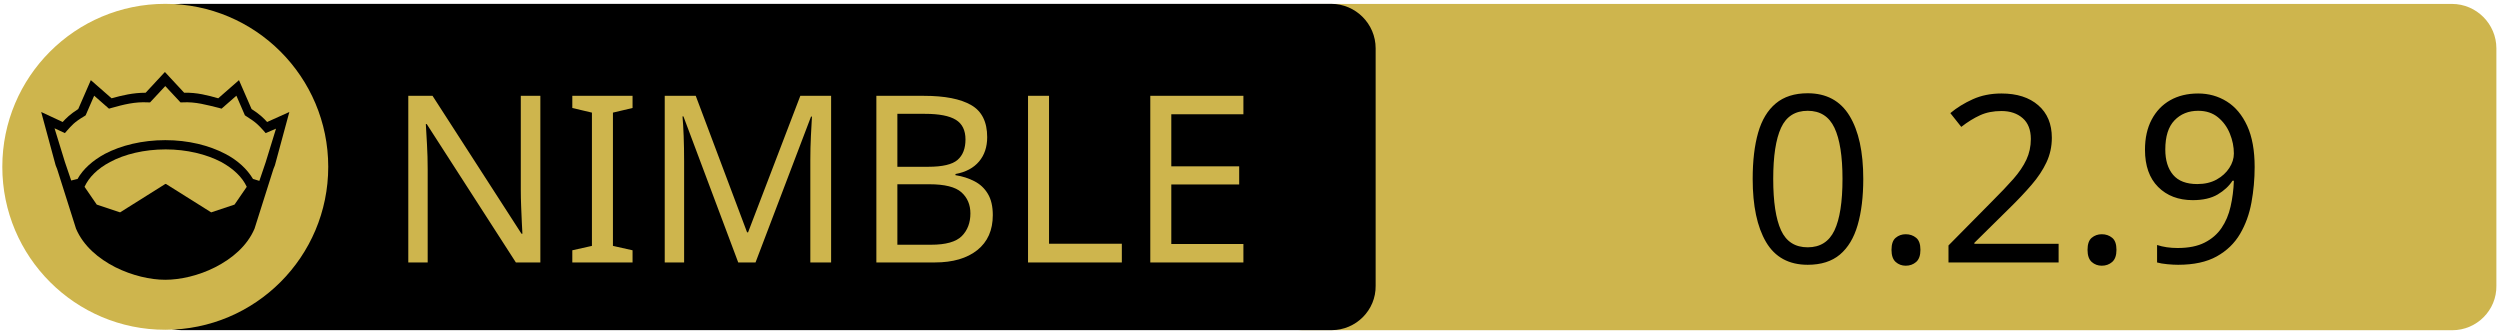
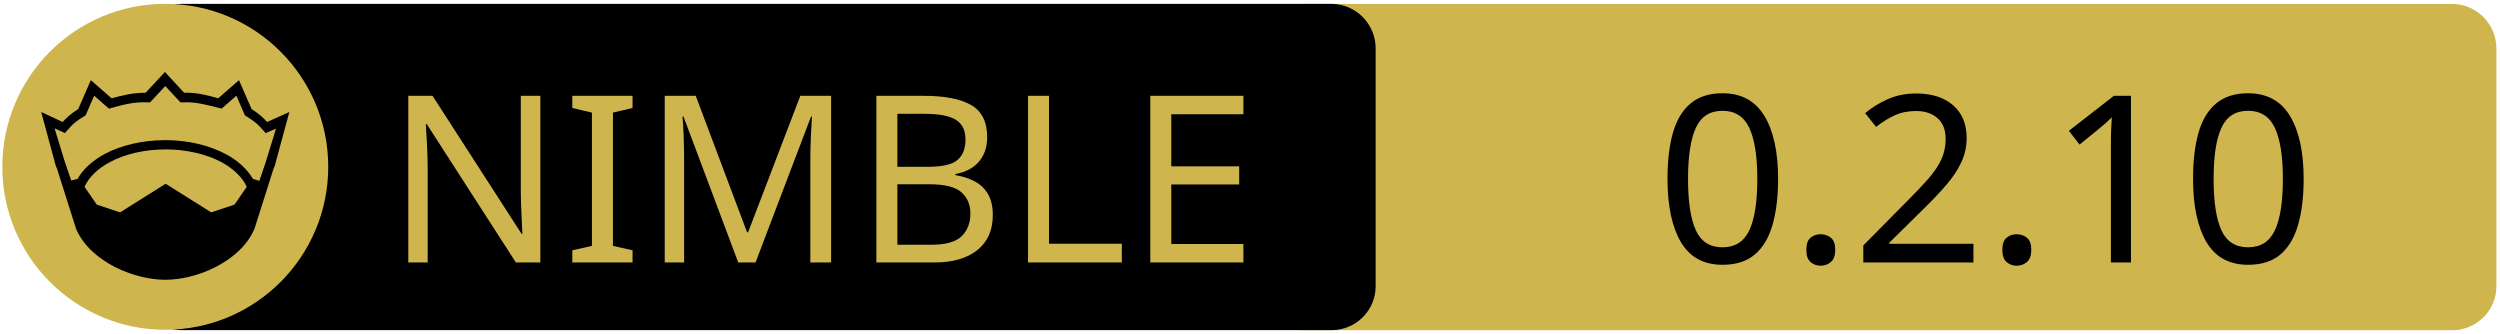
<svg xmlns="http://www.w3.org/2000/svg" xmlns:xlink="http://www.w3.org/1999/xlink" width="675" height="90" xml:space="preserve" version="1.1">
  <a xlink:href="https://github.com/openpeeps/tim">
    <g>
      <path fill="#CEB54D" id="svg_15" d="m662.123,89.159l-310.5,0c-6.6,0 -12,-5.4 -12,-12l0,-64.1c0,-6.6 5.4,-12 12,-12l310.4,0c6.6,0 12,5.4 12,12l0,64.1c0.1,6.6 -5.3,12 -11.9,12z" />
      <path id="svg_1" d="m359.524,89.139l-310.5,0c-6.6,0 -12,-5.4 -12,-12l0,-64.1c0,-6.6 5.4,-12 12,-12l310.4,0c6.6,0 12,5.4 12,12l0,64.1c0.1,6.6 -5.3,12 -11.9,12z" />
      <rect id="svg_2" fill="none" height="45.9" width="315.3" class="st0" y="24.539" x="60.224" />
      <circle id="svg_4" fill="#CEB54D" r="44" cy="45.039" cx="44.624" class="st1" />
      <g id="XMLID_4_">
        <path id="svg_5" d="m78.124,30.239l-3.9,14.4l-0.4,1l-5.1,16.1c0,0 0,0 0,0c-2,4.7 -6.1,8.1 -10.6,10.4c-4.5,2.3 -9.5,3.4 -13.5,3.4c-4,0 -8.9,-1.1 -13.5,-3.4c-4.5,-2.3 -8.6,-5.7 -10.6,-10.4c0,0 0,0 0,0l-5.1,-16.1l-0.4,-1l-3.9,-14.4l5.8,2.7c0.9,-1 2,-2.1 4.2,-3.5l3.4,-7.8l5.6,4.9c2.9,-0.8 5.8,-1.5 9.2,-1.5l5.2,-5.6l5.2,5.6c3.4,-0.1 6.4,0.7 9.2,1.5l5.6,-4.9l3.4,7.8c2.2,1.4 3.3,2.5 4.2,3.5l6,-2.7z" />
        <g id="XMLID_6_">
          <g id="svg_6">
            <path id="svg_7" fill="#CEB54D" d="m66.624,50.439l-3.3,4.8l-6.3,2.1l-12.1,-7.6c-0.1,-0.1 -0.3,-0.1 -0.4,0l-12.1,7.6l-6.3,-2.1l-3.3,-4.8c1.2,-2.6 3.5,-4.9 6.9,-6.7c3.9,-2.1 9.2,-3.4 15,-3.4c5.7,0 11,1.3 15,3.4c3.3,1.8 5.7,4.1 6.9,6.7z" class="st1" />
          </g>
          <g id="svg_8" />
        </g>
        <g id="XMLID_5_">
          <g id="svg_9">
            <path id="svg_10" fill="#CEB54D" d="m74.524,34.739l-2.8,9.1l-1.7,5l-1.6,-0.5c0,0 -0.1,0 -0.1,0c-1.6,-2.7 -4.2,-5.1 -7.5,-6.8c-4.4,-2.3 -10,-3.7 -16.2,-3.7c-6.2,0 -11.9,1.4 -16.3,3.7c-3.3,1.8 -5.9,4.1 -7.4,6.8c0,0 -0.1,0 -0.1,0l-1.6,0.4l-1.7,-5l-2.8,-9.1l2.8,1.3l0.6,-0.7c1.2,-1.3 1.8,-2.2 4.7,-3.9l0.3,-0.2l2.3,-5.3l4,3.5l0.7,-0.2c3.2,-0.9 6.3,-1.7 9.8,-1.5l0.6,0l4.1,-4.4l4.1,4.4l0.6,0c3.5,-0.2 6.5,0.7 9.8,1.5l0.7,0.2l4,-3.5l2.3,5.3l0.3,0.2c2.9,1.8 3.5,2.6 4.7,3.9l0.6,0.7l2.8,-1.2z" class="st1" />
          </g>
          <g id="svg_11" />
        </g>
      </g>
      <text x="-442" y="-350.021" id="svg_16" font-size="63px" font-family="'PT Sans Caption', 'Tahoma', 'Helvetica Neue Medium', 'PT Sans', sans-serif" fill="#CEB54D" class="st1 st2 st3" transform="matrix(1 0 0 1 546.13 420.879)">NIMBLE</text>
-       <text x="-76.0" y="-350.012" id="svg_17" font-size="63.012px" font-family="'PT Sans Caption', 'Tahoma', 'Helvetica Neue Medium', 'PT Sans', sans-serif" fill="#000000" class="st1 st2 st3" transform="matrix(1 0 0 1 546.13 420.879)">0.2.9</text>
+       <text x="-99.0" y="-350.012" id="svg_17" font-size="63.012px" font-family="'PT Sans Caption', 'Tahoma', 'Helvetica Neue Medium', 'PT Sans', sans-serif" fill="#000000" class="st1 st2 st3" transform="matrix(1 0 0 1 546.13 420.879)">0.2.10</text>
    </g>
  </a>
</svg>
